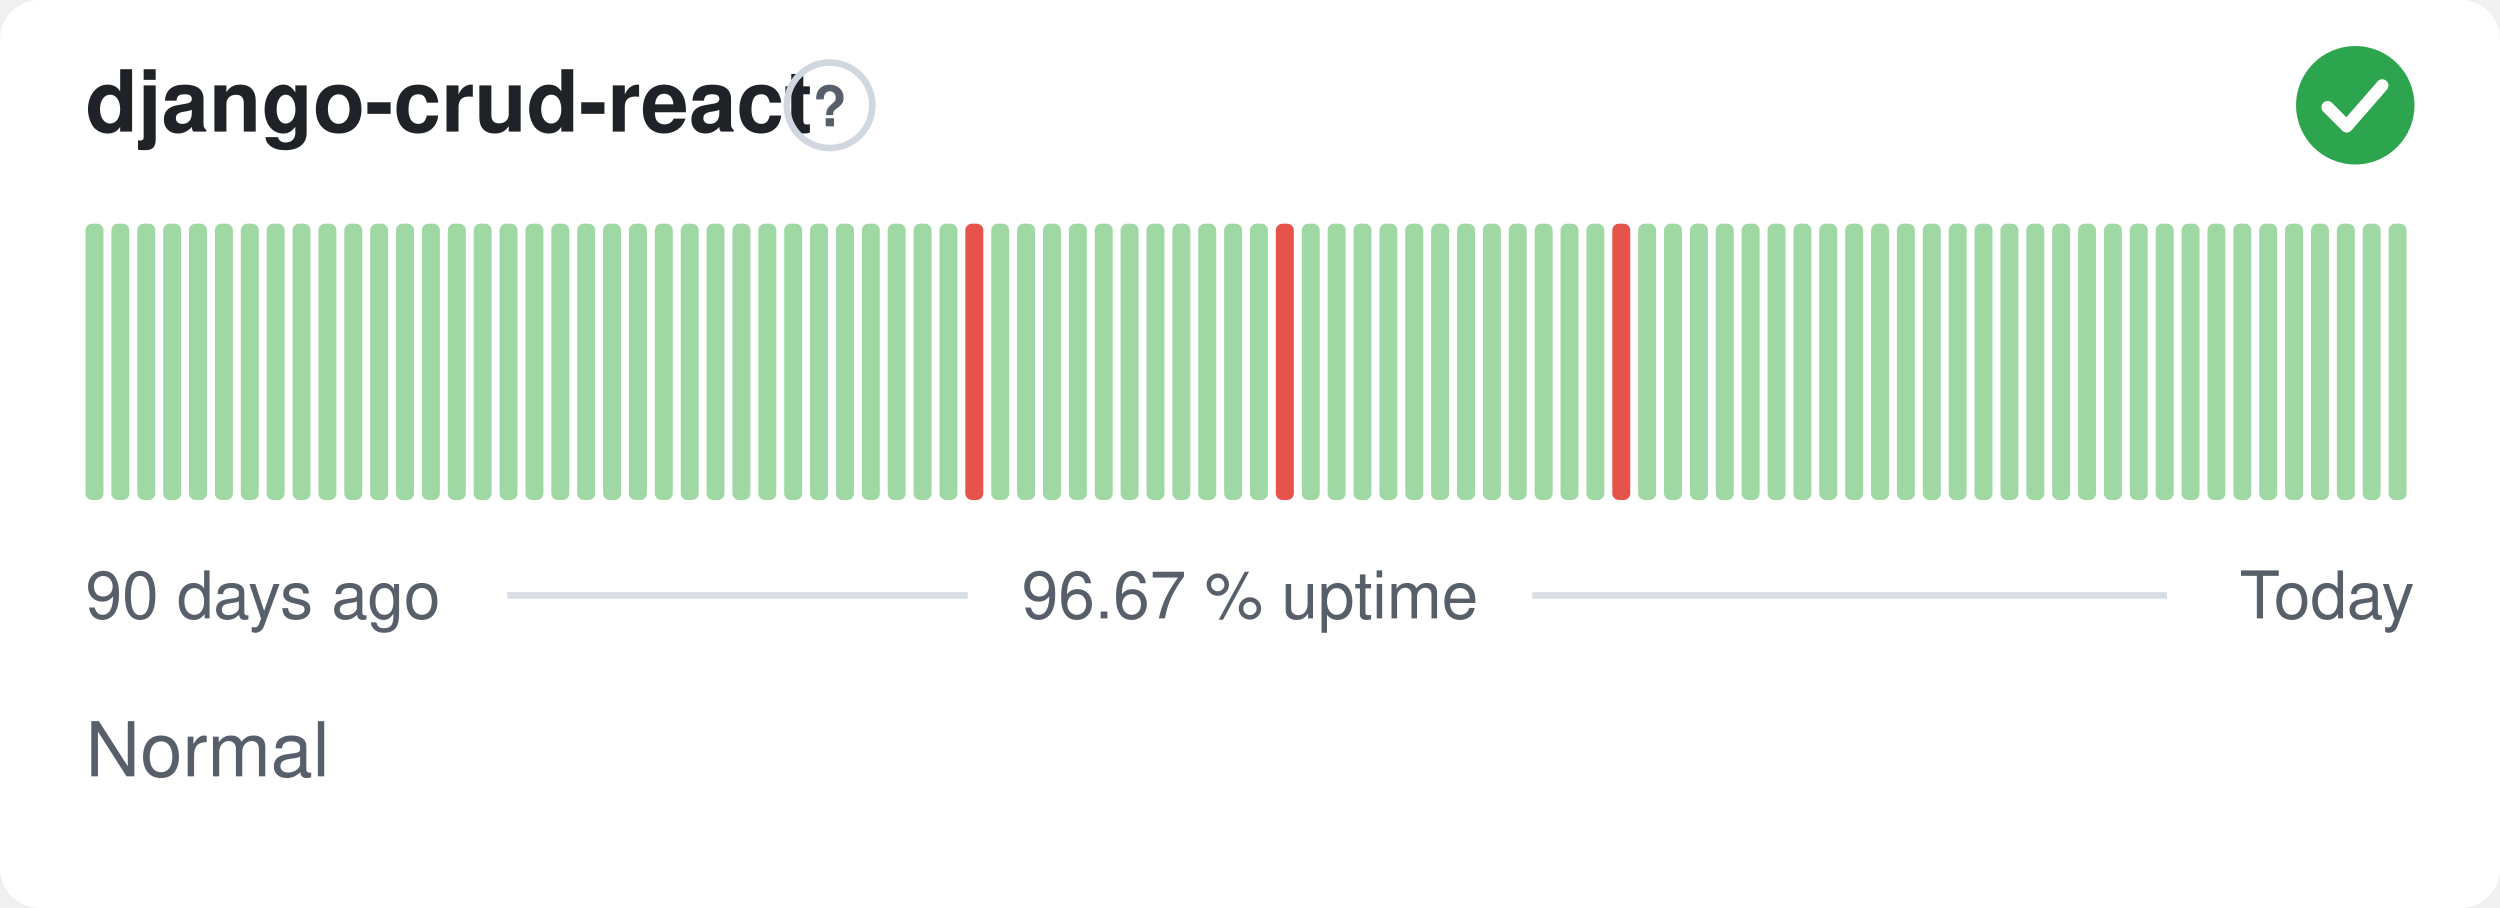
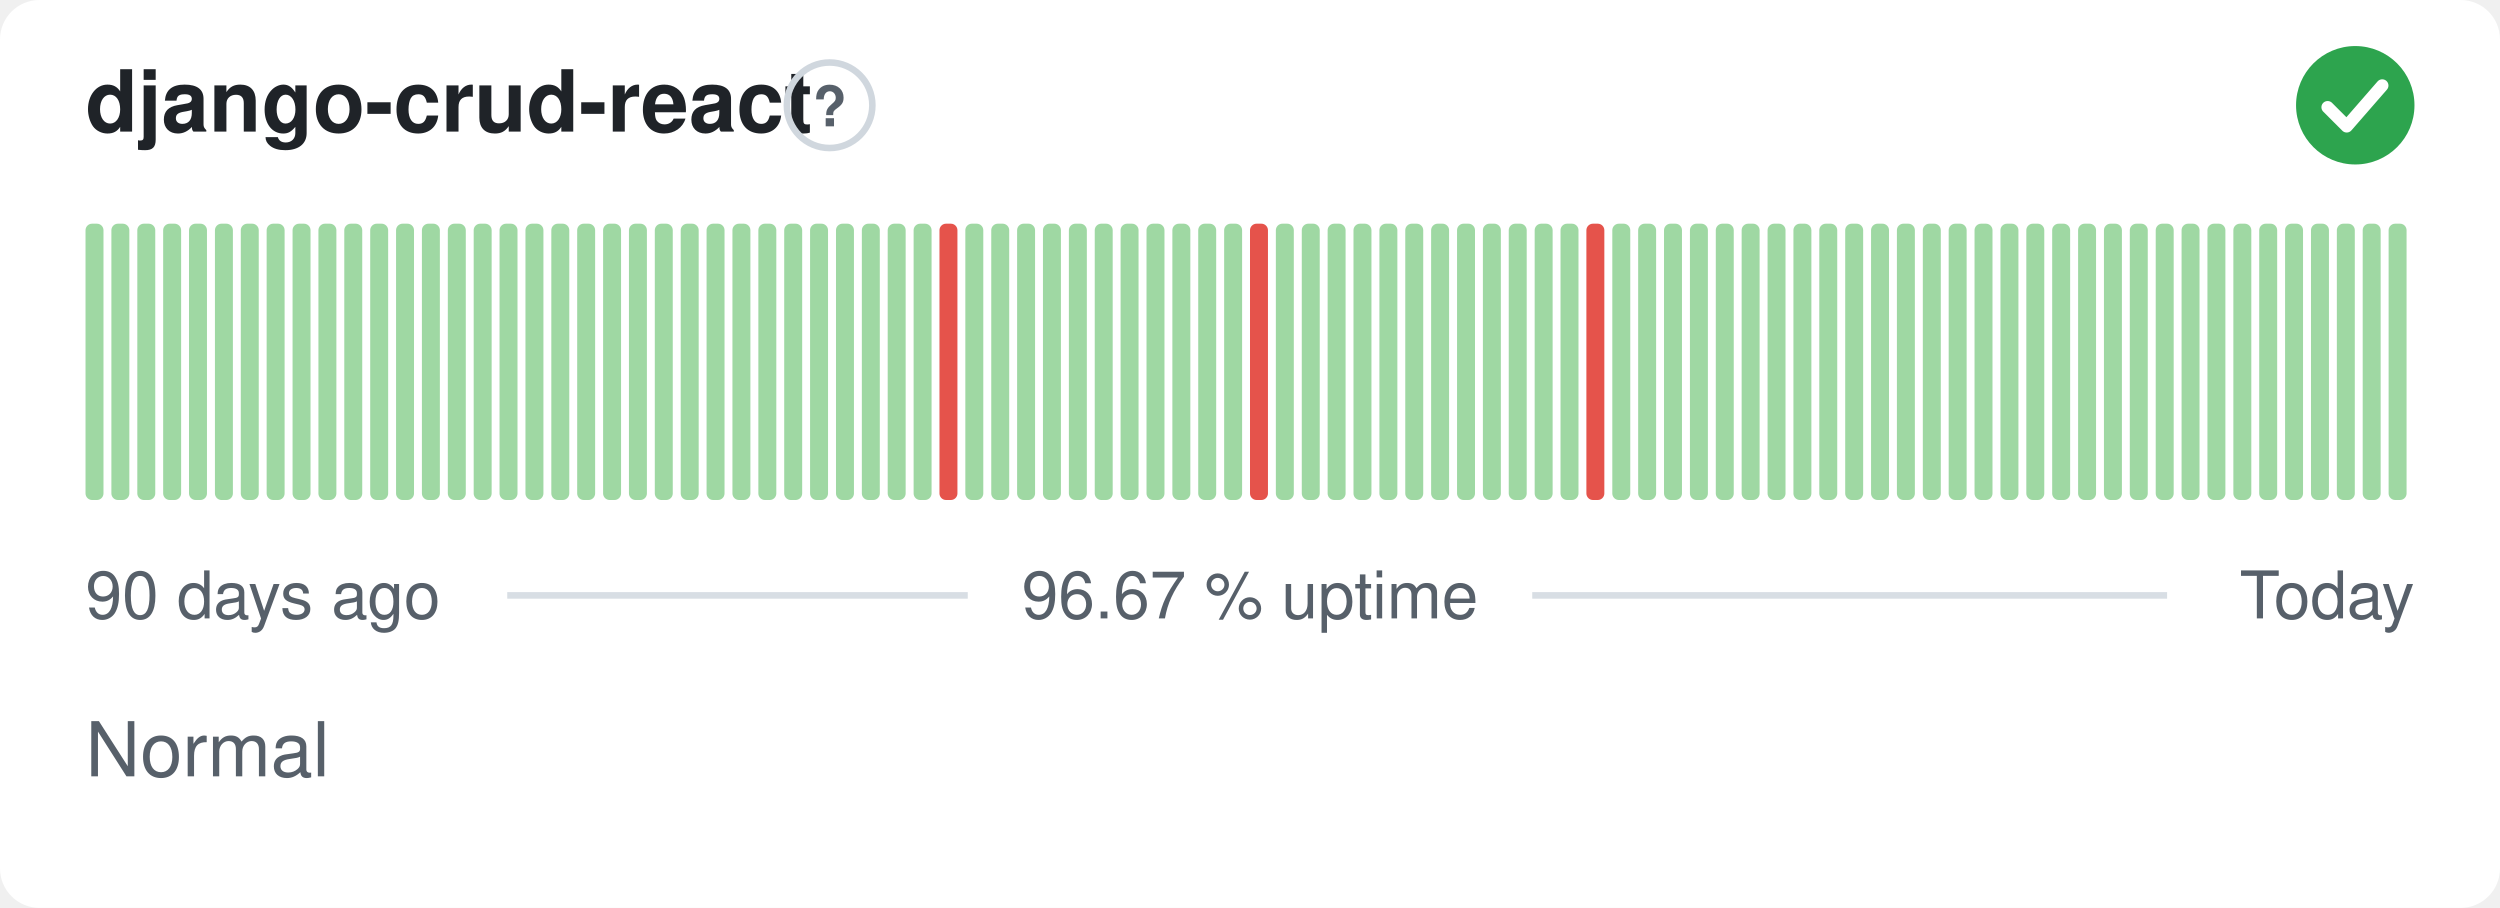
<svg xmlns="http://www.w3.org/2000/svg" width="380" height="138" viewBox="0 0 380 138" role="img" aria-label="django-crud-react: Normal, 96.67 % uptime over the last 90 days" font-family="-apple-system,BlinkMacSystemFont,'Segoe UI',Helvetica,Arial,sans-serif">
  <style>
    @media (prefers-color-scheme: dark) {
      .bg { fill: #0d1117 }
      .title { fill: #e6edf3 }
      .muted { fill: #8b949e }
      .hint { stroke: #30363d }
      .rule { stroke: #30363d }
      .nodata { fill: #21262d }
    }
  </style>
  <rect class="bg" width="380" height="138" rx="6" fill="#ffffff" />
  <text class="title" x="13" y="20" font-size="13" font-weight="600" fill="#1f2328">django-crud-react</text>
  <circle class="hint" cx="126.1" cy="16" r="6.5" fill="none" stroke="#d0d7de" stroke-width="1" />
  <text class="muted" x="126.1" y="19.2" text-anchor="middle" font-size="8.5" font-weight="700" fill="#57606a">?</text>
  <circle cx="358" cy="16" r="9" fill="#2da44e" />
  <path d="M353.80 16.30l2.90 2.90 5.40 -6.20" fill="none" stroke="#fff" stroke-width="1.89" stroke-linecap="round" stroke-linejoin="round" />
  <rect x="13.00" y="34.00" width="2.73" height="42.00" rx="1" fill="#9fd8a3" />
  <rect x="16.93" y="34.00" width="2.73" height="42.00" rx="1" fill="#9fd8a3" />
  <rect x="20.87" y="34.00" width="2.73" height="42.00" rx="1" fill="#9fd8a3" />
  <rect x="24.80" y="34.00" width="2.73" height="42.00" rx="1" fill="#9fd8a3" />
  <rect x="28.73" y="34.00" width="2.73" height="42.00" rx="1" fill="#9fd8a3" />
  <rect x="32.67" y="34.00" width="2.73" height="42.00" rx="1" fill="#9fd8a3" />
  <rect x="36.60" y="34.00" width="2.73" height="42.00" rx="1" fill="#9fd8a3" />
  <rect x="40.53" y="34.00" width="2.73" height="42.00" rx="1" fill="#9fd8a3" />
  <rect x="44.47" y="34.00" width="2.73" height="42.00" rx="1" fill="#9fd8a3" />
  <rect x="48.40" y="34.00" width="2.73" height="42.00" rx="1" fill="#9fd8a3" />
  <rect x="52.33" y="34.00" width="2.73" height="42.00" rx="1" fill="#9fd8a3" />
  <rect x="56.27" y="34.00" width="2.73" height="42.00" rx="1" fill="#9fd8a3" />
  <rect x="60.20" y="34.00" width="2.73" height="42.00" rx="1" fill="#9fd8a3" />
  <rect x="64.13" y="34.00" width="2.73" height="42.00" rx="1" fill="#9fd8a3" />
  <rect x="68.07" y="34.00" width="2.73" height="42.00" rx="1" fill="#9fd8a3" />
  <rect x="72.00" y="34.00" width="2.73" height="42.00" rx="1" fill="#9fd8a3" />
  <rect x="75.93" y="34.00" width="2.73" height="42.00" rx="1" fill="#9fd8a3" />
  <rect x="79.87" y="34.00" width="2.73" height="42.00" rx="1" fill="#9fd8a3" />
  <rect x="83.80" y="34.00" width="2.73" height="42.00" rx="1" fill="#9fd8a3" />
  <rect x="87.73" y="34.00" width="2.73" height="42.00" rx="1" fill="#9fd8a3" />
  <rect x="91.67" y="34.00" width="2.73" height="42.00" rx="1" fill="#9fd8a3" />
  <rect x="95.60" y="34.00" width="2.73" height="42.00" rx="1" fill="#9fd8a3" />
  <rect x="99.53" y="34.00" width="2.73" height="42.00" rx="1" fill="#9fd8a3" />
  <rect x="103.47" y="34.00" width="2.73" height="42.00" rx="1" fill="#9fd8a3" />
  <rect x="107.40" y="34.00" width="2.73" height="42.00" rx="1" fill="#9fd8a3" />
  <rect x="111.33" y="34.00" width="2.73" height="42.00" rx="1" fill="#9fd8a3" />
  <rect x="115.27" y="34.00" width="2.73" height="42.00" rx="1" fill="#9fd8a3" />
  <rect x="119.20" y="34.00" width="2.73" height="42.00" rx="1" fill="#9fd8a3" />
  <rect x="123.13" y="34.00" width="2.73" height="42.00" rx="1" fill="#9fd8a3" />
  <rect x="127.07" y="34.00" width="2.73" height="42.00" rx="1" fill="#9fd8a3" />
  <rect x="131.00" y="34.00" width="2.73" height="42.00" rx="1" fill="#9fd8a3" />
  <rect x="134.93" y="34.00" width="2.73" height="42.00" rx="1" fill="#9fd8a3" />
  <rect x="138.87" y="34.00" width="2.73" height="42.00" rx="1" fill="#9fd8a3" />
-   <rect x="142.80" y="34.00" width="2.73" height="42.00" rx="1" fill="#9fd8a3" />
-   <rect x="146.73" y="34.00" width="2.73" height="42.00" rx="1" fill="#e5534b" />
+   <rect x="142.80" y="34.00" width="2.73" height="42.00" rx="1" fill="#e5534b" />
+   <rect x="146.73" y="34.00" width="2.73" height="42.00" rx="1" fill="#9fd8a3" />
  <rect x="150.67" y="34.00" width="2.73" height="42.00" rx="1" fill="#9fd8a3" />
  <rect x="154.60" y="34.00" width="2.73" height="42.00" rx="1" fill="#9fd8a3" />
  <rect x="158.53" y="34.00" width="2.73" height="42.00" rx="1" fill="#9fd8a3" />
  <rect x="162.47" y="34.00" width="2.73" height="42.00" rx="1" fill="#9fd8a3" />
  <rect x="166.40" y="34.00" width="2.73" height="42.00" rx="1" fill="#9fd8a3" />
  <rect x="170.33" y="34.00" width="2.73" height="42.00" rx="1" fill="#9fd8a3" />
  <rect x="174.27" y="34.00" width="2.73" height="42.00" rx="1" fill="#9fd8a3" />
  <rect x="178.20" y="34.00" width="2.73" height="42.00" rx="1" fill="#9fd8a3" />
  <rect x="182.13" y="34.00" width="2.73" height="42.00" rx="1" fill="#9fd8a3" />
  <rect x="186.07" y="34.00" width="2.73" height="42.00" rx="1" fill="#9fd8a3" />
-   <rect x="190.00" y="34.00" width="2.73" height="42.00" rx="1" fill="#9fd8a3" />
-   <rect x="193.93" y="34.00" width="2.73" height="42.00" rx="1" fill="#e5534b" />
+   <rect x="190.00" y="34.00" width="2.73" height="42.00" rx="1" fill="#e5534b" />
+   <rect x="193.93" y="34.00" width="2.73" height="42.00" rx="1" fill="#9fd8a3" />
  <rect x="197.87" y="34.00" width="2.73" height="42.00" rx="1" fill="#9fd8a3" />
  <rect x="201.80" y="34.00" width="2.73" height="42.00" rx="1" fill="#9fd8a3" />
  <rect x="205.73" y="34.00" width="2.73" height="42.00" rx="1" fill="#9fd8a3" />
  <rect x="209.67" y="34.00" width="2.73" height="42.00" rx="1" fill="#9fd8a3" />
  <rect x="213.60" y="34.00" width="2.73" height="42.00" rx="1" fill="#9fd8a3" />
  <rect x="217.53" y="34.00" width="2.73" height="42.00" rx="1" fill="#9fd8a3" />
  <rect x="221.47" y="34.00" width="2.73" height="42.00" rx="1" fill="#9fd8a3" />
  <rect x="225.40" y="34.00" width="2.73" height="42.00" rx="1" fill="#9fd8a3" />
  <rect x="229.33" y="34.00" width="2.73" height="42.00" rx="1" fill="#9fd8a3" />
  <rect x="233.27" y="34.00" width="2.73" height="42.00" rx="1" fill="#9fd8a3" />
  <rect x="237.20" y="34.00" width="2.73" height="42.00" rx="1" fill="#9fd8a3" />
-   <rect x="241.13" y="34.00" width="2.73" height="42.00" rx="1" fill="#9fd8a3" />
-   <rect x="245.07" y="34.00" width="2.73" height="42.00" rx="1" fill="#e5534b" />
+   <rect x="241.13" y="34.00" width="2.73" height="42.00" rx="1" fill="#e5534b" />
+   <rect x="245.07" y="34.00" width="2.73" height="42.00" rx="1" fill="#9fd8a3" />
  <rect x="249.00" y="34.00" width="2.73" height="42.00" rx="1" fill="#9fd8a3" />
  <rect x="252.93" y="34.00" width="2.73" height="42.00" rx="1" fill="#9fd8a3" />
  <rect x="256.87" y="34.00" width="2.73" height="42.00" rx="1" fill="#9fd8a3" />
  <rect x="260.80" y="34.00" width="2.73" height="42.00" rx="1" fill="#9fd8a3" />
  <rect x="264.73" y="34.00" width="2.73" height="42.00" rx="1" fill="#9fd8a3" />
  <rect x="268.67" y="34.00" width="2.73" height="42.00" rx="1" fill="#9fd8a3" />
  <rect x="272.60" y="34.00" width="2.73" height="42.00" rx="1" fill="#9fd8a3" />
  <rect x="276.53" y="34.00" width="2.73" height="42.00" rx="1" fill="#9fd8a3" />
  <rect x="280.47" y="34.00" width="2.73" height="42.00" rx="1" fill="#9fd8a3" />
  <rect x="284.40" y="34.00" width="2.73" height="42.00" rx="1" fill="#9fd8a3" />
  <rect x="288.33" y="34.00" width="2.73" height="42.00" rx="1" fill="#9fd8a3" />
  <rect x="292.27" y="34.00" width="2.73" height="42.00" rx="1" fill="#9fd8a3" />
  <rect x="296.20" y="34.00" width="2.73" height="42.00" rx="1" fill="#9fd8a3" />
  <rect x="300.13" y="34.00" width="2.73" height="42.00" rx="1" fill="#9fd8a3" />
  <rect x="304.07" y="34.00" width="2.73" height="42.00" rx="1" fill="#9fd8a3" />
  <rect x="308.00" y="34.00" width="2.73" height="42.00" rx="1" fill="#9fd8a3" />
  <rect x="311.93" y="34.00" width="2.73" height="42.00" rx="1" fill="#9fd8a3" />
  <rect x="315.87" y="34.00" width="2.73" height="42.00" rx="1" fill="#9fd8a3" />
  <rect x="319.80" y="34.00" width="2.73" height="42.00" rx="1" fill="#9fd8a3" />
  <rect x="323.73" y="34.00" width="2.73" height="42.00" rx="1" fill="#9fd8a3" />
  <rect x="327.67" y="34.00" width="2.73" height="42.00" rx="1" fill="#9fd8a3" />
  <rect x="331.60" y="34.00" width="2.73" height="42.00" rx="1" fill="#9fd8a3" />
  <rect x="335.53" y="34.00" width="2.73" height="42.00" rx="1" fill="#9fd8a3" />
  <rect x="339.47" y="34.00" width="2.73" height="42.00" rx="1" fill="#9fd8a3" />
  <rect x="343.40" y="34.00" width="2.73" height="42.00" rx="1" fill="#9fd8a3" />
  <rect x="347.33" y="34.00" width="2.73" height="42.00" rx="1" fill="#9fd8a3" />
  <rect x="351.27" y="34.00" width="2.73" height="42.00" rx="1" fill="#9fd8a3" />
  <rect x="355.20" y="34.00" width="2.73" height="42.00" rx="1" fill="#9fd8a3" />
  <rect x="359.13" y="34.00" width="2.73" height="42.00" rx="1" fill="#9fd8a3" />
  <rect x="363.07" y="34.00" width="2.73" height="42.00" rx="1" fill="#9fd8a3" />
  <text class="muted" x="13" y="94" font-size="10" fill="#57606a">90 days ago</text>
  <text class="muted" x="190" y="94" text-anchor="middle" font-size="10" fill="#57606a">96.67 % uptime</text>
  <text class="muted" x="367" y="94" text-anchor="end" font-size="10" fill="#57606a">Today</text>
  <line class="rule" x1="77.1" y1="90.5" x2="147.1" y2="90.5" stroke="#d8dee4" stroke-width="1" />
  <line class="rule" x1="232.9" y1="90.5" x2="329.4" y2="90.5" stroke="#d8dee4" stroke-width="1" />
  <text class="muted" x="13" y="118" font-size="11.5" fill="#57606a">Normal</text>
</svg>
